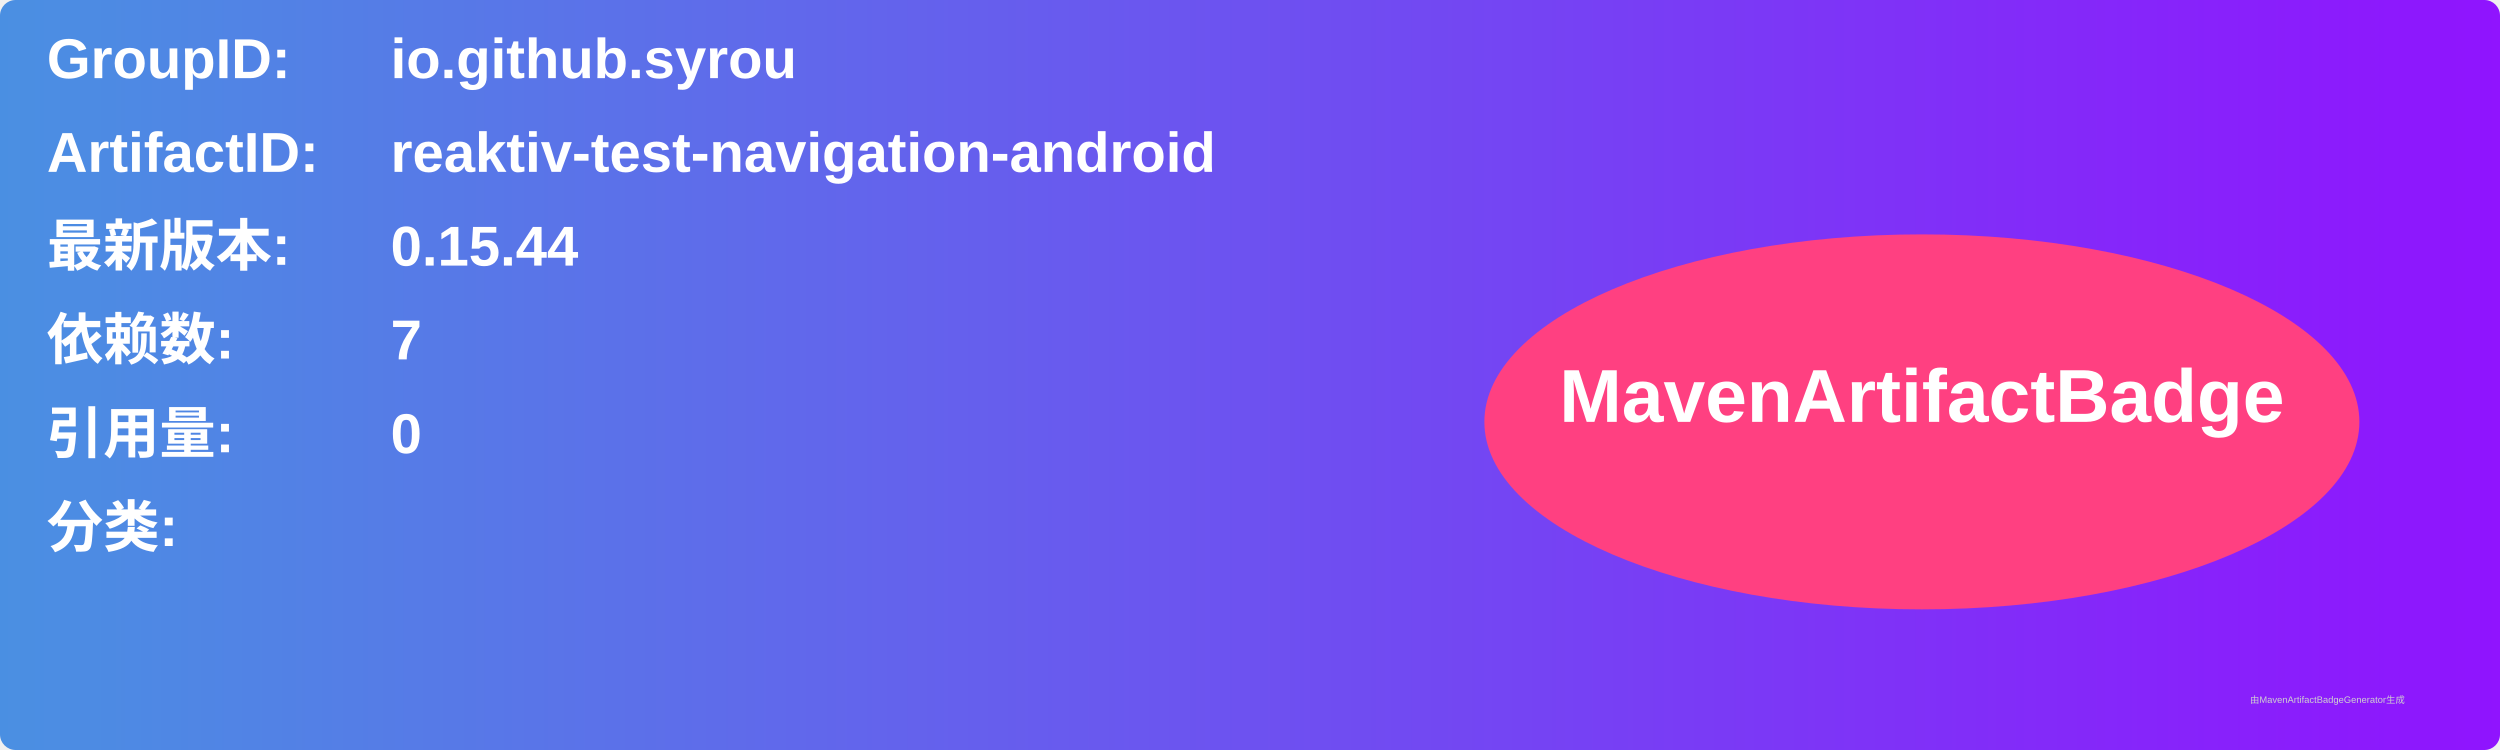
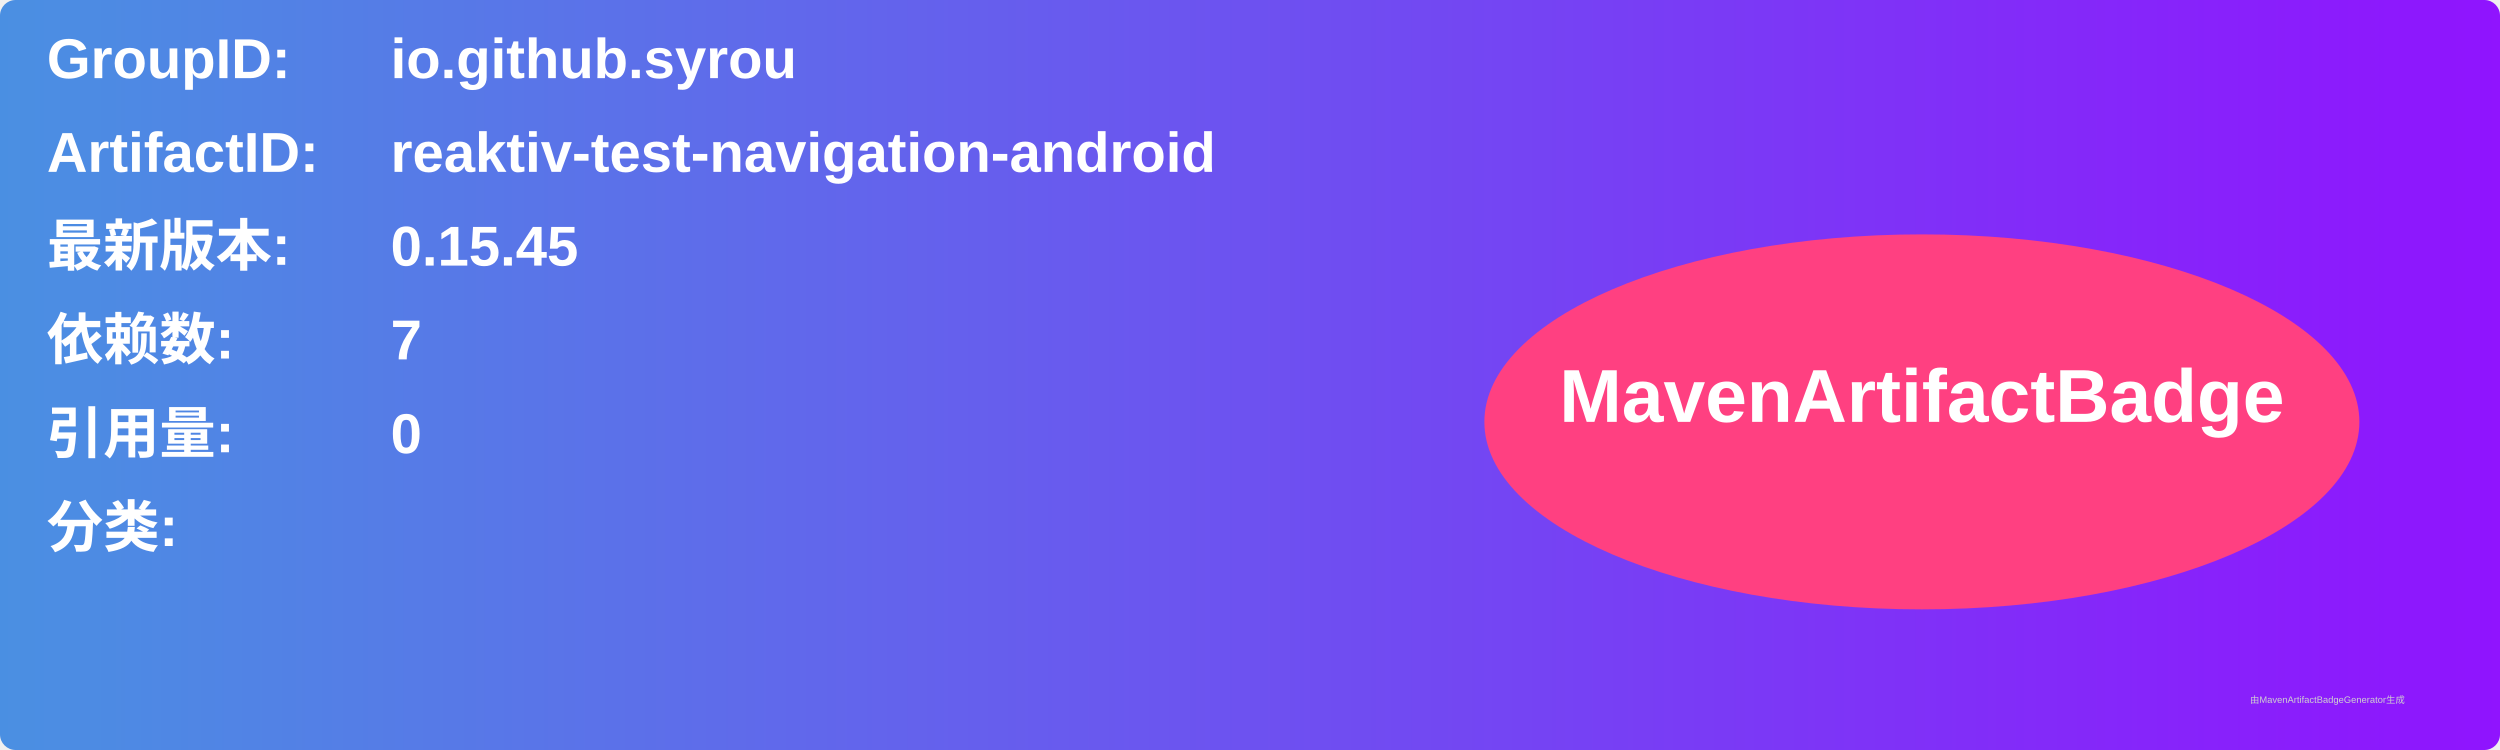
<svg xmlns="http://www.w3.org/2000/svg" width="800" height="240" viewBox="0 0 800 240">
  <linearGradient id="grad" x1="0%" y1="0%" x2="100%" y2="0%">
    <stop offset="0%" stop-color="#4a90e2" />
    <stop offset="100%" stop-color="#9013fe" />
  </linearGradient>
  <rect width="100%" height="100%" rx="5" ry="5" fill="url(#grad)" />
  <g transform="translate(15, 15)">
    <text x="0" y="10" font-family="Arial" font-size="18" fill="white" font-weight="bold" width="260">GroupID:</text>
    <text x="110" y="10" font-family="Arial" font-size="18" fill="white" font-weight="bold" width="460">io.github.syrou</text>
    <text x="0" y="40" font-family="Arial" font-size="18" fill="white" font-weight="bold" width="260">ArtifactID:</text>
    <text x="110" y="40" font-family="Arial" font-size="18" fill="white" font-weight="bold" width="460">reaktiv-test-navigation-android</text>
    <text x="0" y="70" font-family="Arial" font-size="18" fill="white" font-weight="bold">最新版本:</text>
    <text x="110" y="70" font-family="Arial" font-size="18" fill="white" font-weight="bold">
-       <tspan font-weight="bold">0.15.44</tspan>
+       <tspan font-weight="bold">0.15.45</tspan>
    </text>
    <text x="0" y="100" font-family="Arial" font-size="18" fill="white" font-weight="bold">依赖数: </text>
    <text x="110" y="100" font-family="Arial" font-size="18" fill="white">
      <tspan font-weight="bold">7</tspan>
    </text>
    <text x="0" y="130" font-family="Arial" font-size="18" fill="white" font-weight="bold">引用量: </text>
    <text x="110" y="130" font-family="Arial" font-size="18" fill="white">
      <tspan font-weight="bold">0</tspan>
    </text>
    <text x="0" y="160" font-family="Arial" font-size="18" fill="white" font-weight="bold">分类:</text>
    <text x="10" y="190" font-family="Arial" font-size="10" fill="white">
      <tspan font-weight="bold" />
    </text>
    <ellipse cx="600" cy="120" rx="140" ry="60" fill="#ff4081" />
    <text x="600" y="120" text-anchor="middle" font-family="Arial" font-size="24" fill="white" font-weight="bold">MavenArtifactBadge</text>
  </g>
  <text x="720" y="225" font-family="Arial" font-size="3" fill="#d0d0d0">由MavenArtifactBadgeGenerator生成</text>
</svg>
